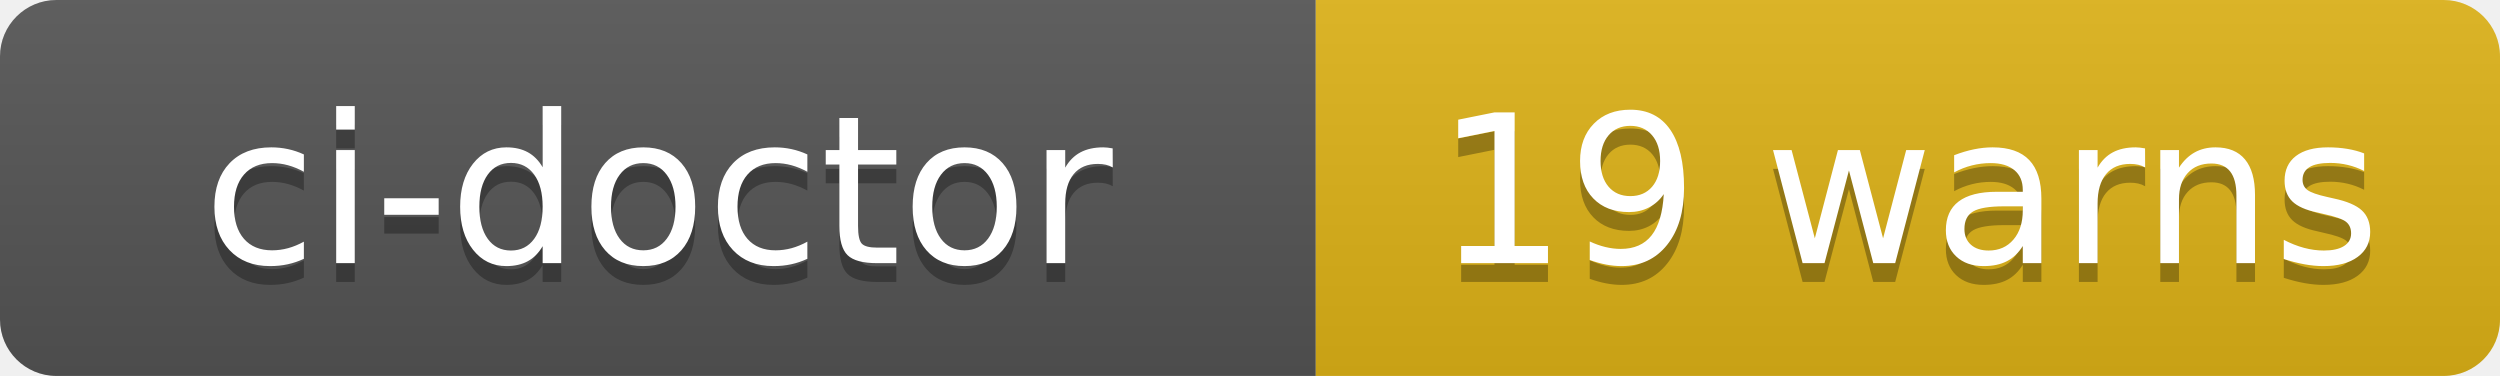
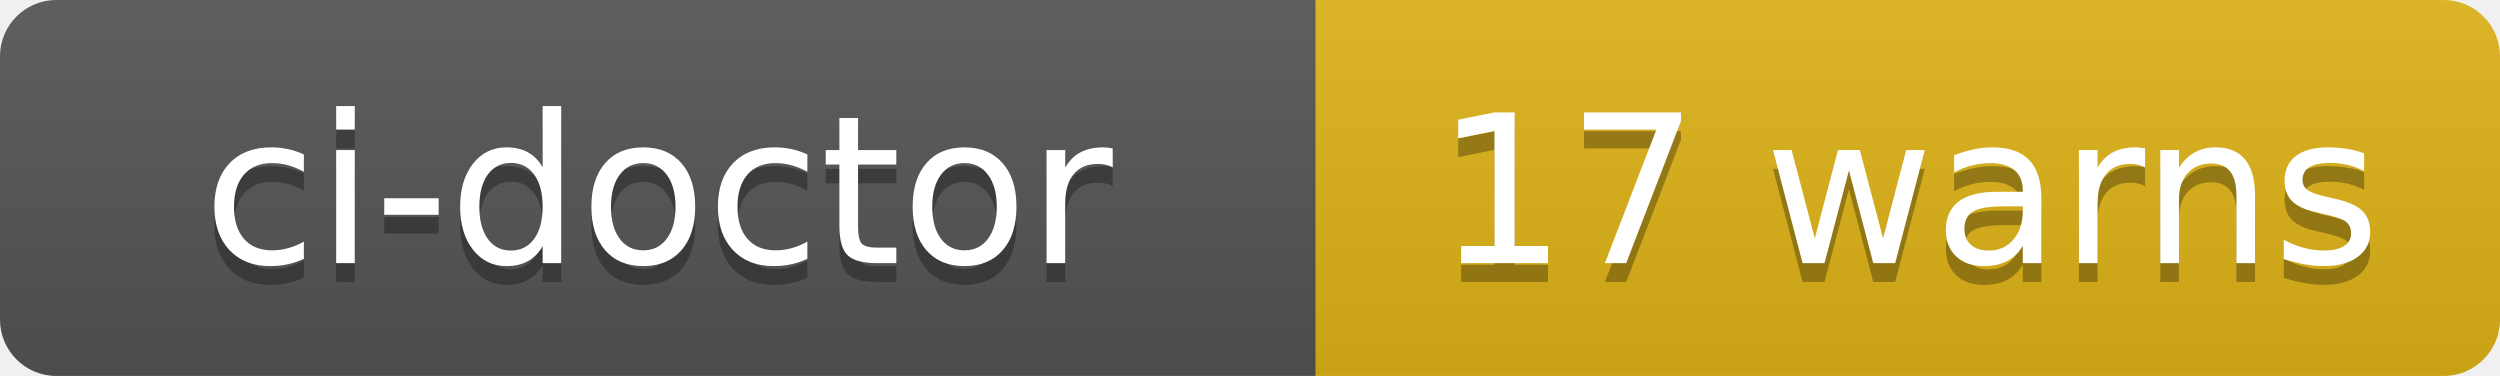
- <svg xmlns="http://www.w3.org/2000/svg" width="133" height="20" role="img" aria-label="ci-doctor: 19 warns">
+ <svg xmlns="http://www.w3.org/2000/svg" width="133" height="20" role="img" aria-label="ci-doctor: 17 warns">
  <linearGradient id="s" x2="0" y2="100%">
    <stop offset="0" stop-color="#bbb" stop-opacity=".1" />
    <stop offset="1" stop-opacity=".1" />
  </linearGradient>
  <clipPath id="r">
    <rect width="133" height="20" rx="3" fill="#fff" />
  </clipPath>
  <g clip-path="url(#r)">
    <rect width="70" height="20" fill="#555" />
    <rect x="70" width="63" height="20" fill="#dfb317" />
    <rect width="133" height="20" fill="url(#s)" />
  </g>
  <g fill="#fff" text-anchor="middle" font-family="Verdana,Geneva,DejaVu Sans,sans-serif" text-rendering="geometricPrecision" font-size="110">
    <text aria-hidden="true" x="350" y="150" fill="#010101" fill-opacity=".3" transform="scale(.1)" textLength="580">ci-doctor</text>
    <text x="350" y="140" transform="scale(.1)" fill="#fff" textLength="580">ci-doctor</text>
-     <text aria-hidden="true" x="1015" y="150" fill="#010101" fill-opacity=".3" transform="scale(.1)" textLength="510">19 warns</text>
-     <text x="1015" y="140" transform="scale(.1)" fill="#fff" textLength="510">19 warns</text>
+     <text aria-hidden="true" x="1015" y="150" fill="#010101" fill-opacity=".3" transform="scale(.1)" textLength="510">17 warns</text>
+     <text x="1015" y="140" transform="scale(.1)" fill="#fff" textLength="510">17 warns</text>
  </g>
</svg>
